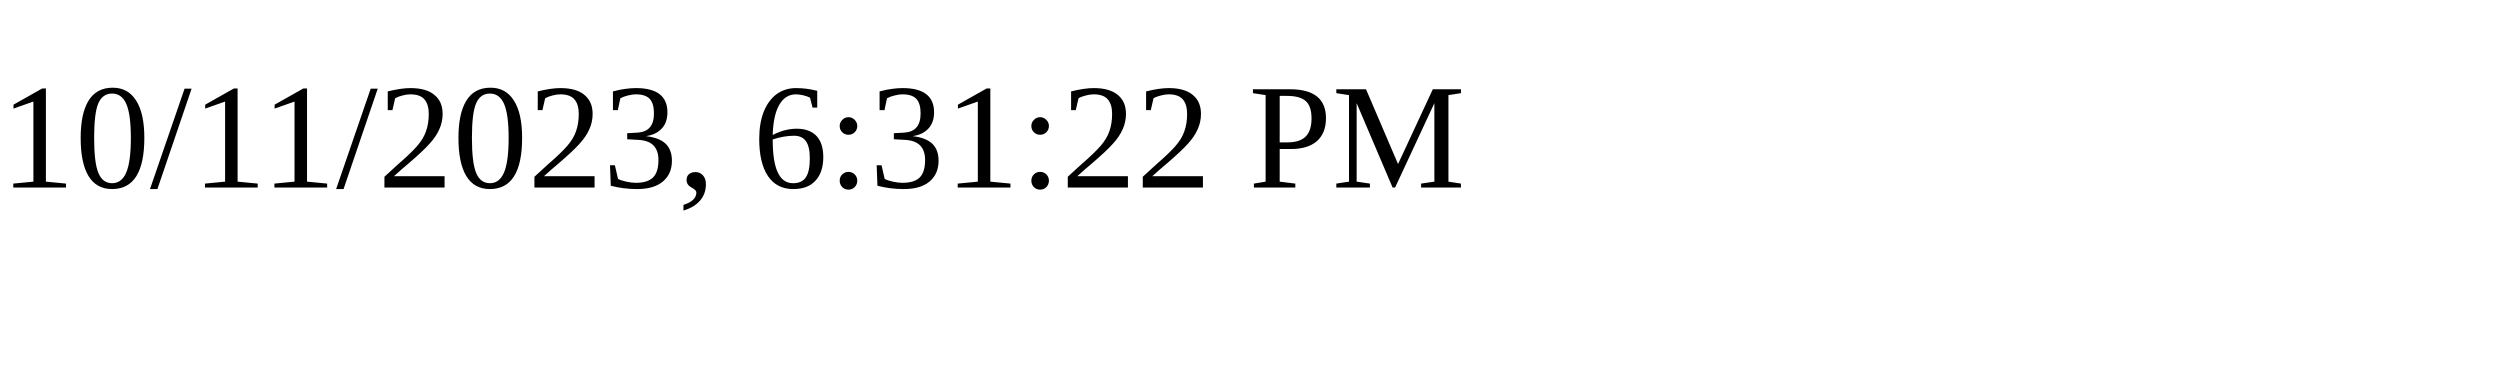
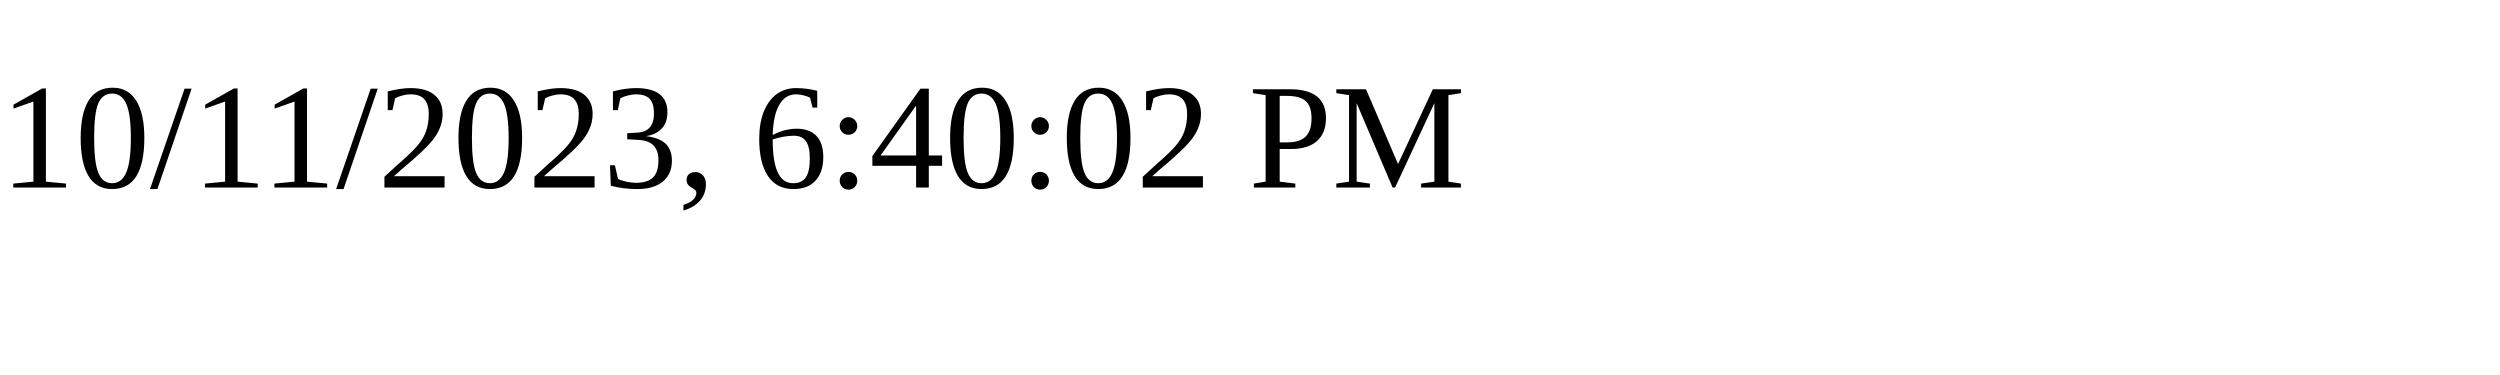
<svg xmlns="http://www.w3.org/2000/svg" height="30" width="200">
-   <text x="0" y="15">10/11/2023, 6:31:22 PM</text>
+   <text x="0" y="15">10/11/2023, 6:40:02 PM</text>
</svg>
